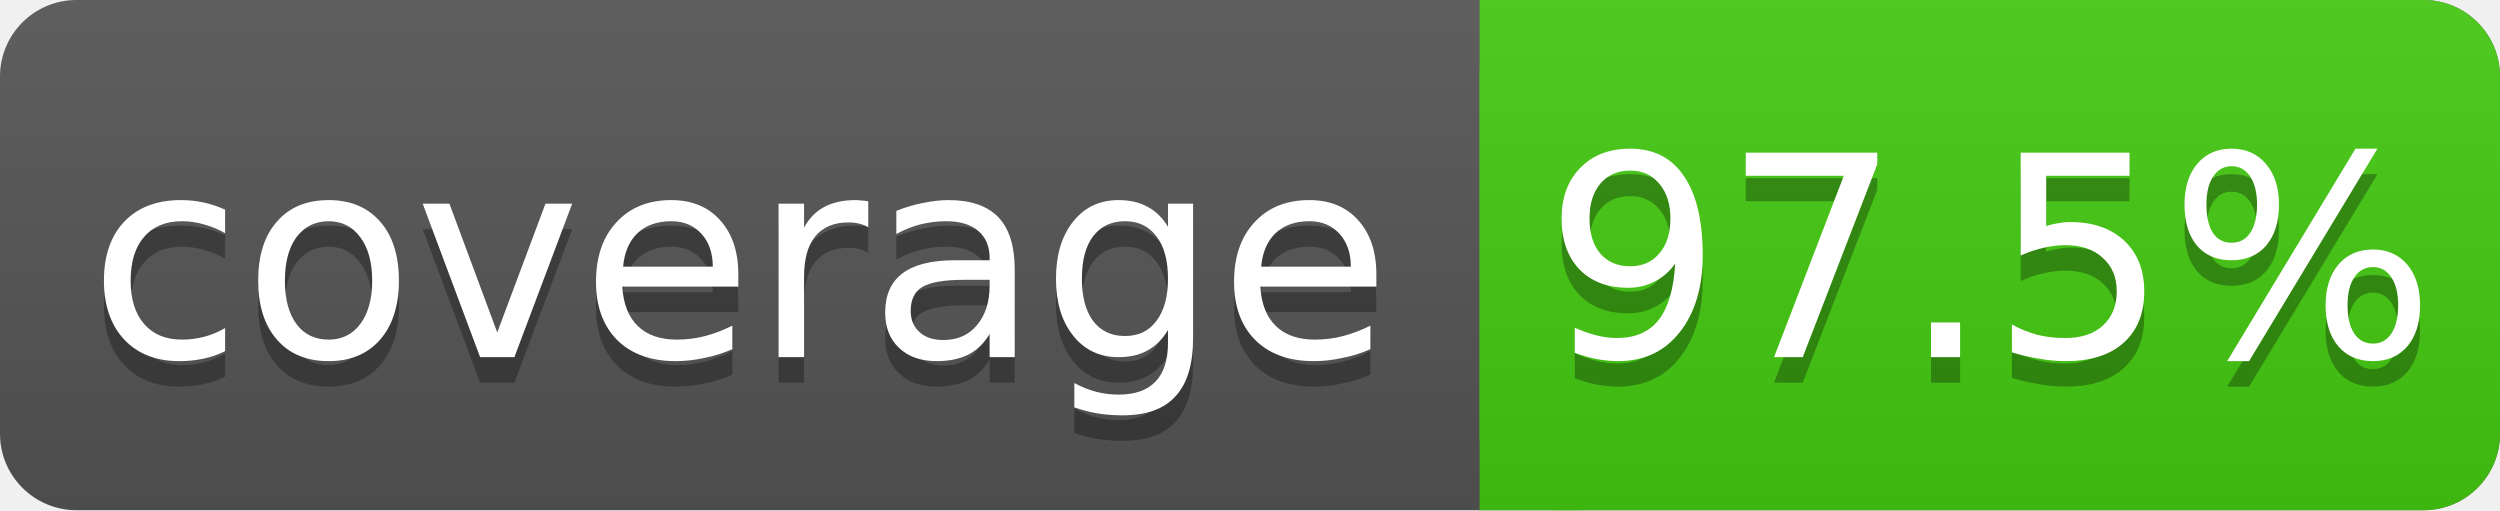
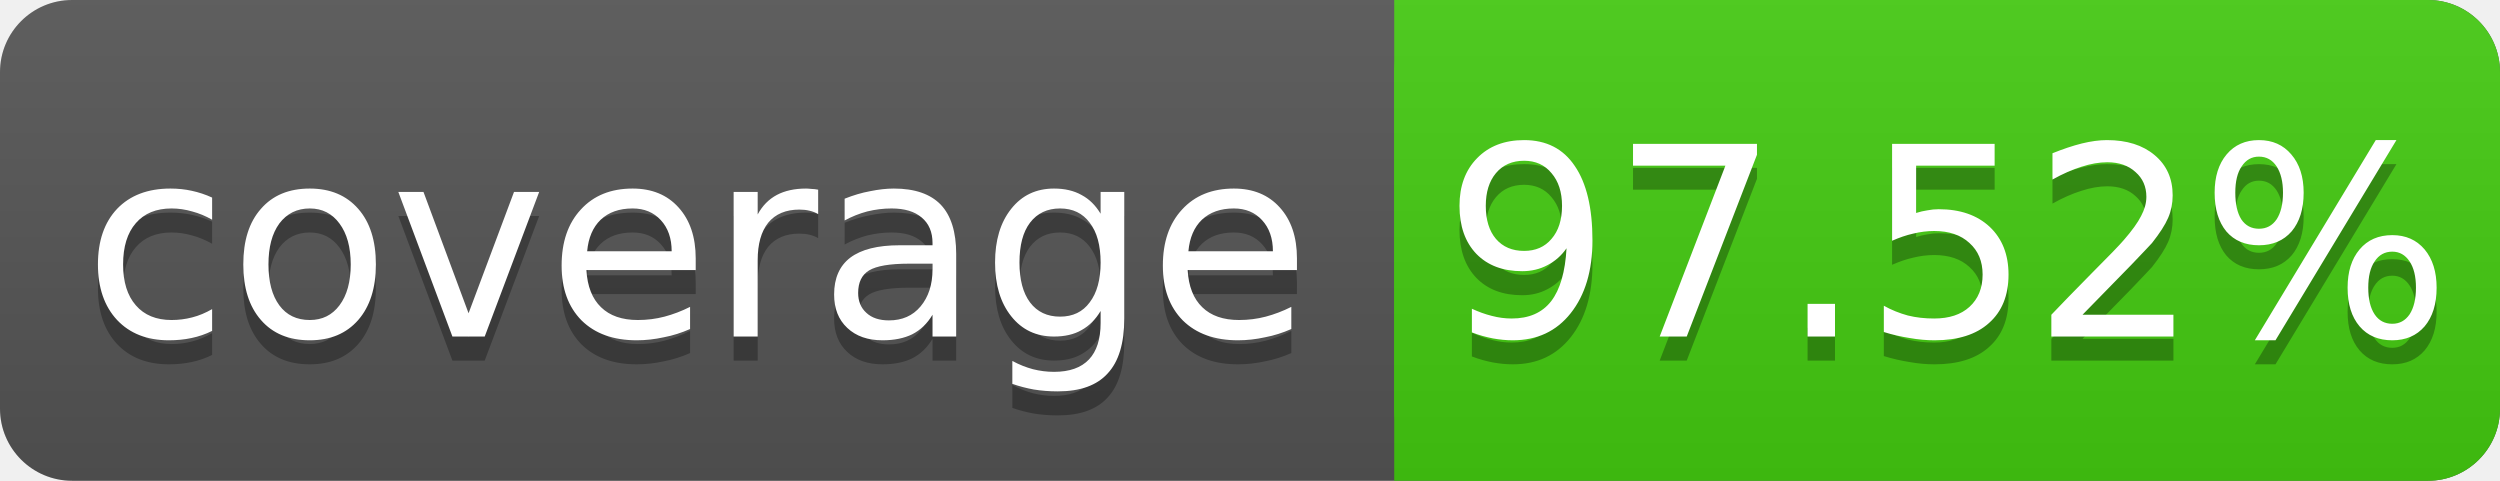
- <svg xmlns="http://www.w3.org/2000/svg" width="98" height="20">
+ <svg xmlns="http://www.w3.org/2000/svg" width="104" height="20">
  <linearGradient id="s" x2="0" y2="100%">
    <stop offset="0" stop-color="#bbb" stop-opacity=".1" />
    <stop offset="1" stop-opacity=".1" />
  </linearGradient>
-   <rect rx="3" width="98" height="20" fill="#555" />
-   <rect rx="3" x="58" width="40" height="20" fill="#4c1" />
+   <rect rx="3" width="104" height="20" fill="#555" />
+   <rect rx="3" x="58" width="46" height="20" fill="#4c1" />
  <rect x="58" width="4" height="20" fill="#4c1" />
-   <rect rx="3" width="98" height="20" fill="url(#s)" />
+   <rect rx="3" width="104" height="20" fill="url(#s)" />
  <g fill="#fff" text-anchor="middle" font-family="DejaVu Sans,Verdana,Geneva,sans-serif" font-size="11">
    <text x="29" y="15" fill="#010101" fill-opacity=".3">coverage</text>
    <text x="29" y="14">coverage</text>
-     <text x="78" y="15" fill="#010101" fill-opacity=".3">97.5%</text>
-     <text x="78" y="14">97.5%</text>
+     <text x="81" y="15" fill="#010101" fill-opacity=".3">97.52%</text>
+     <text x="81" y="14">97.52%</text>
  </g>
</svg>
